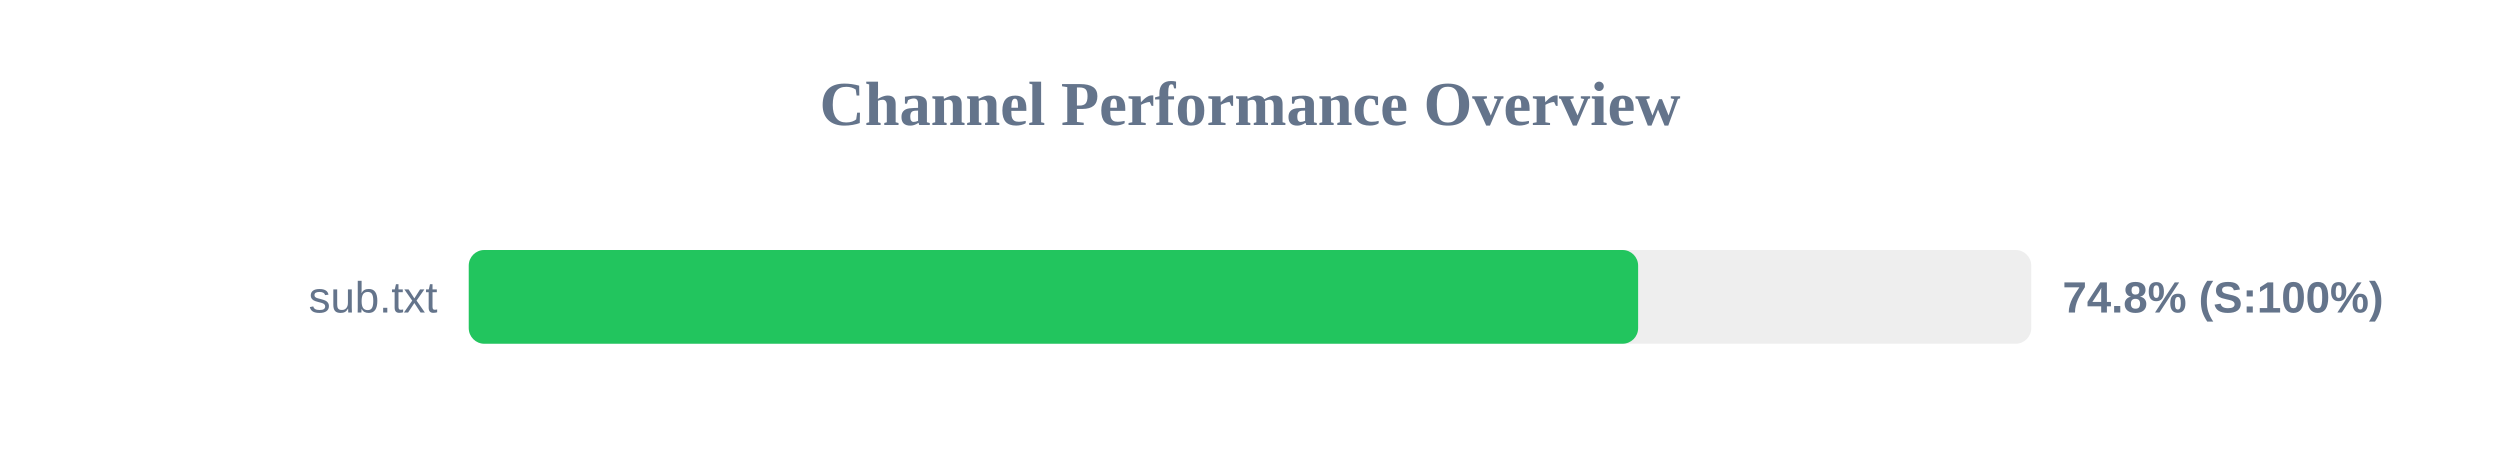
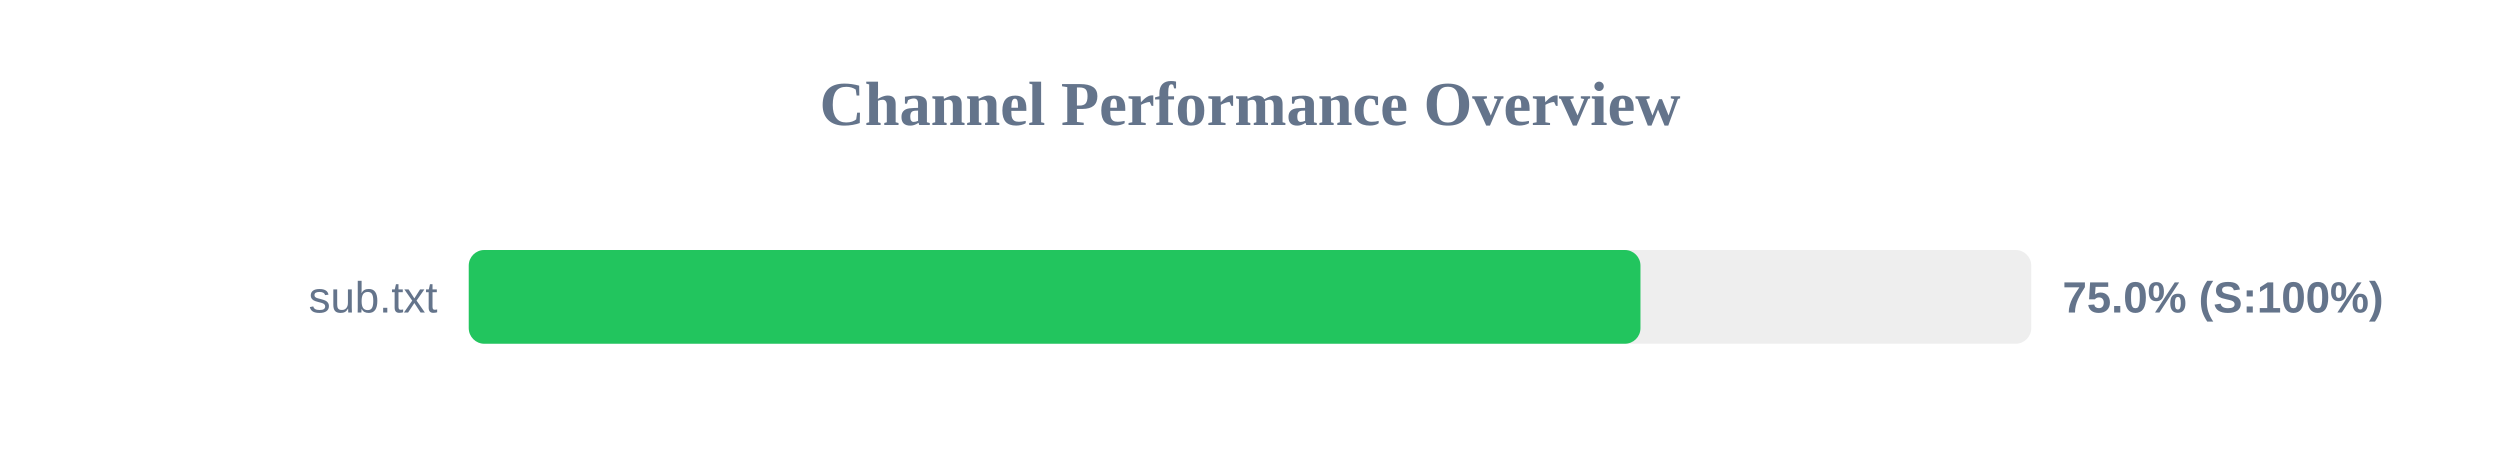
<svg xmlns="http://www.w3.org/2000/svg" width="800" height="150" version="1.1">
  <style>
        .row { font: 14px Arial; fill: #64748b; }
        .score { font: bold 14px Arial; fill: #64748b; }
    </style>
  <text x="400" y="40" text-anchor="middle" font-size="20px" font-weight="bold" fill="#64748b">Channel Performance Overview</text>
  <rect x="150" y="80" width="500" height="30" fill="#eee" rx="5" />
-   <rect x="150" y="80" width="374.2" height="30" fill="#22c55e" rx="5" />
+   <rect x="150" y="80" width="374.95" height="30" fill="#22c55e" rx="5" />
  <text x="140" y="100" text-anchor="end" class="row">sub.txt</text>
-   <text x="660" y="100" text-anchor="start" class="score">74.8% (S:100%)</text>
+   <text x="660" y="100" text-anchor="start" class="score">75.0% (S:100%)</text>
</svg>
